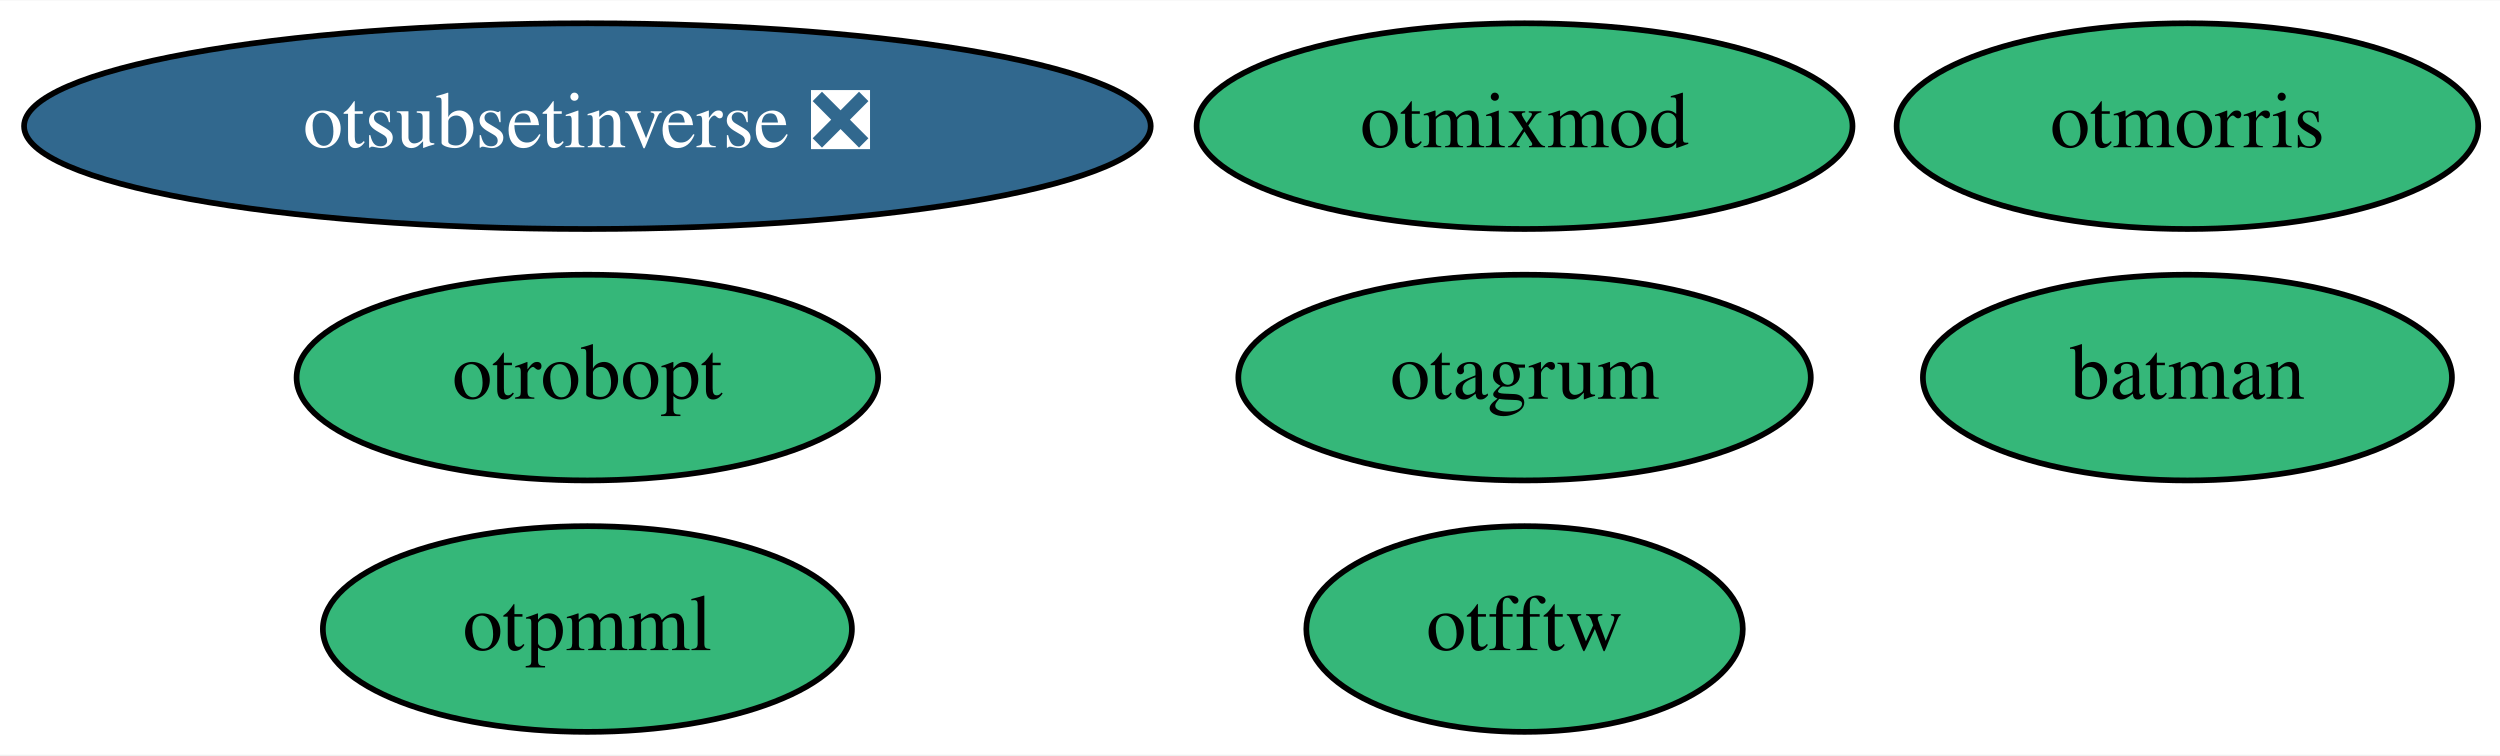
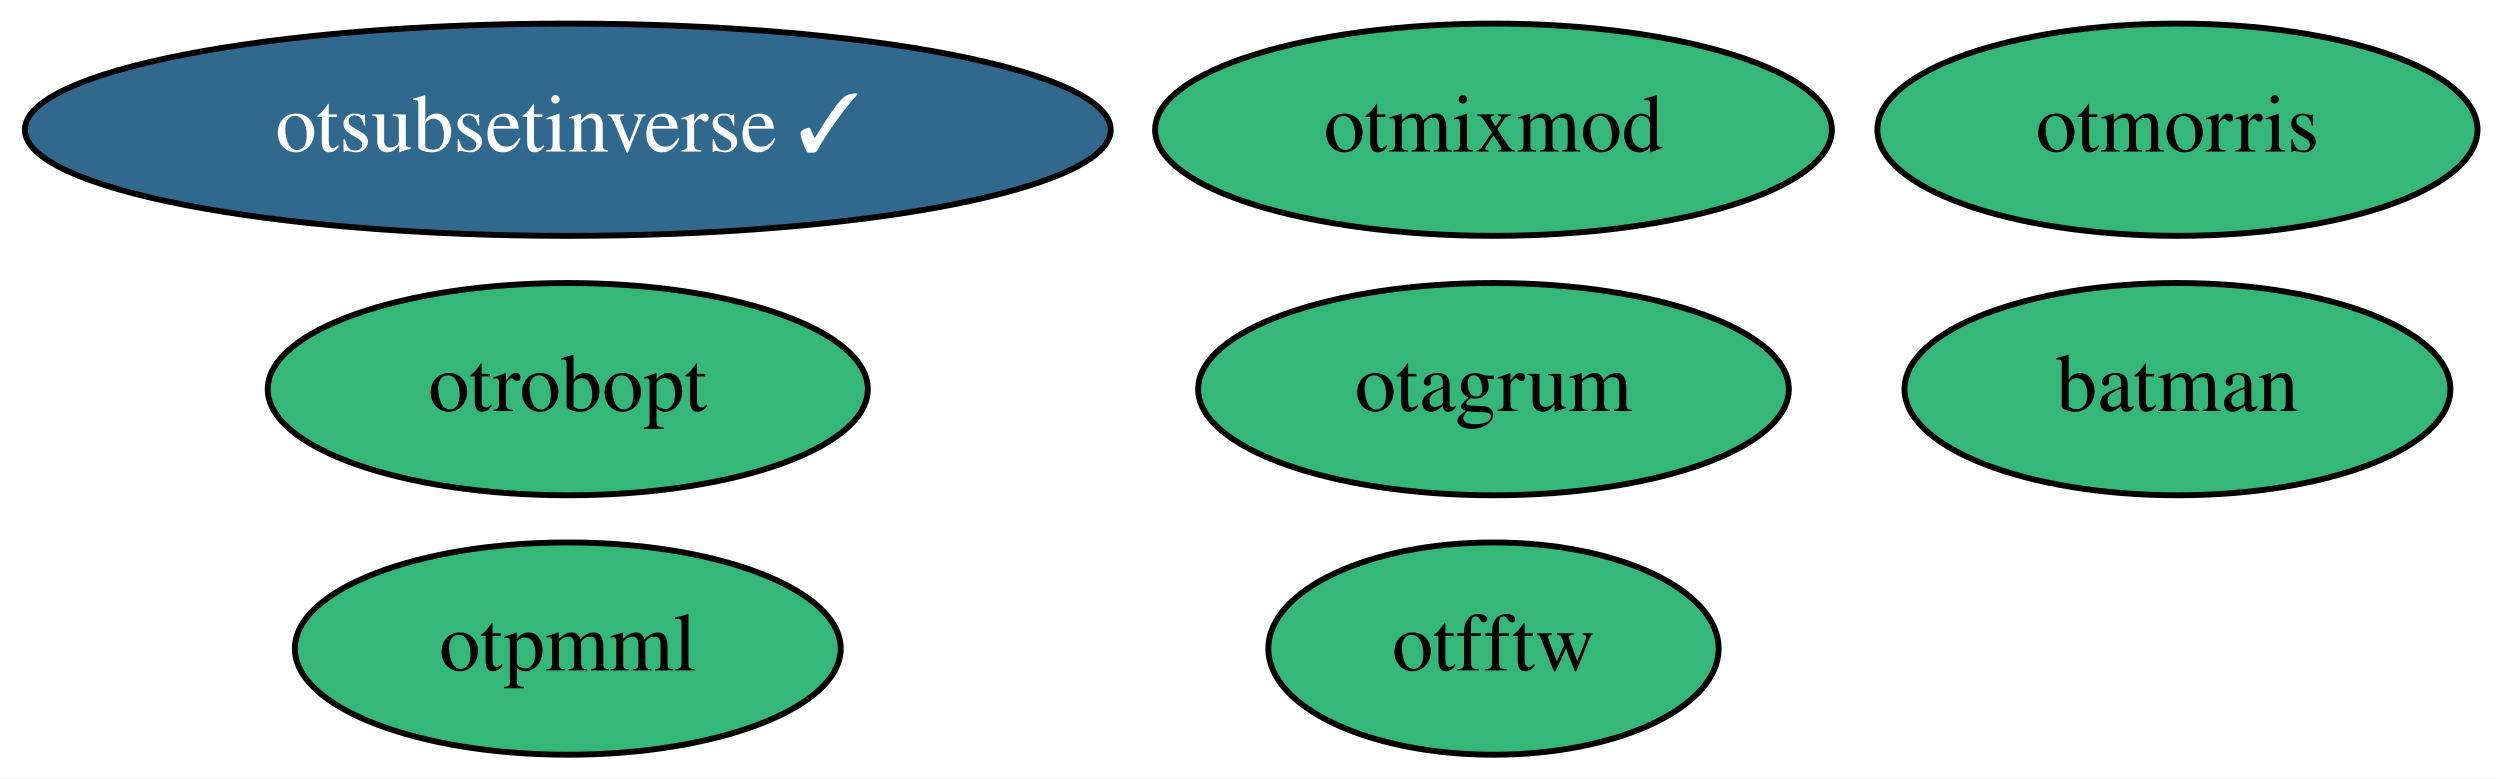
- <svg xmlns="http://www.w3.org/2000/svg" xmlns:xlink="http://www.w3.org/1999/xlink" width="437pt" height="132pt" viewBox="0.00 0.00 437.49 132.00">
+ <svg xmlns="http://www.w3.org/2000/svg" xmlns:xlink="http://www.w3.org/1999/xlink" width="424pt" height="132pt" viewBox="0.00 0.00 423.99 132.00">
  <g id="graph0" class="graph" transform="scale(1 1) rotate(0) translate(4 128)">
-     <polygon fill="white" stroke="none" points="-4,4 -4,-128 433.49,-128 433.49,4 -4,4" />
+     <polygon fill="white" stroke="none" points="-4,4 -4,-128 419.99,-128 419.99,4 -4,4" />
    <g id="node1" class="node">
      <g id="a_node1">
        <a xlink:href="https://github.com/conda-forge/batman-feedstock" xlink:title="batman">
-           <ellipse fill="#35b779" stroke="black" cx="378.79" cy="-62" rx="46.29" ry="18" />
-           <text text-anchor="middle" x="378.79" y="-58.3" font-family="Times,serif" font-size="14.00">batman</text>
+           <ellipse fill="#35b779" stroke="black" cx="365.29" cy="-62" rx="46.29" ry="18" />
+           <text text-anchor="middle" x="365.29" y="-58.3" font-family="Times,serif" font-size="14.00">batman</text>
        </a>
      </g>
    </g>
    <g id="node2" class="node">
      <g id="a_node2">
        <a xlink:href="https://github.com/conda-forge/otfftw-feedstock" xlink:title="otfftw">
-           <ellipse fill="#35b779" stroke="black" cx="262.79" cy="-18" rx="38.19" ry="18" />
-           <text text-anchor="middle" x="262.79" y="-14.3" font-family="Times,serif" font-size="14.00">otfftw</text>
+           <ellipse fill="#35b779" stroke="black" cx="249.29" cy="-18" rx="38.19" ry="18" />
+           <text text-anchor="middle" x="249.29" y="-14.3" font-family="Times,serif" font-size="14.00">otfftw</text>
        </a>
      </g>
    </g>
    <g id="node3" class="node">
      <g id="a_node3">
        <a xlink:href="https://github.com/conda-forge/otmixmod-feedstock" xlink:title="otmixmod">
-           <ellipse fill="#35b779" stroke="black" cx="262.79" cy="-106" rx="57.39" ry="18" />
-           <text text-anchor="middle" x="262.79" y="-102.3" font-family="Times,serif" font-size="14.00">otmixmod</text>
+           <ellipse fill="#35b779" stroke="black" cx="249.29" cy="-106" rx="57.39" ry="18" />
+           <text text-anchor="middle" x="249.29" y="-102.3" font-family="Times,serif" font-size="14.00">otmixmod</text>
        </a>
      </g>
    </g>
    <g id="node4" class="node">
      <g id="a_node4">
        <a xlink:href="https://github.com/conda-forge/otmorris-feedstock" xlink:title="otmorris">
-           <ellipse fill="#35b779" stroke="black" cx="378.79" cy="-106" rx="50.89" ry="18" />
-           <text text-anchor="middle" x="378.79" y="-102.3" font-family="Times,serif" font-size="14.00">otmorris</text>
+           <ellipse fill="#35b779" stroke="black" cx="365.29" cy="-106" rx="50.89" ry="18" />
+           <text text-anchor="middle" x="365.29" y="-102.3" font-family="Times,serif" font-size="14.00">otmorris</text>
        </a>
      </g>
    </g>
    <g id="node5" class="node">
      <g id="a_node5">
        <a xlink:href="https://github.com/conda-forge/otpmml-feedstock" xlink:title="otpmml">
-           <ellipse fill="#35b779" stroke="black" cx="98.79" cy="-18" rx="46.29" ry="18" />
-           <text text-anchor="middle" x="98.79" y="-14.3" font-family="Times,serif" font-size="14.00">otpmml</text>
+           <ellipse fill="#35b779" stroke="black" cx="92.29" cy="-18" rx="46.29" ry="18" />
+           <text text-anchor="middle" x="92.29" y="-14.3" font-family="Times,serif" font-size="14.00">otpmml</text>
        </a>
      </g>
    </g>
    <g id="node6" class="node">
      <g id="a_node6">
        <a xlink:href="https://github.com/conda-forge/otrobopt-feedstock" xlink:title="otrobopt">
-           <ellipse fill="#35b779" stroke="black" cx="98.79" cy="-62" rx="50.89" ry="18" />
-           <text text-anchor="middle" x="98.79" y="-58.3" font-family="Times,serif" font-size="14.00">otrobopt</text>
+           <ellipse fill="#35b779" stroke="black" cx="92.29" cy="-62" rx="50.89" ry="18" />
+           <text text-anchor="middle" x="92.29" y="-58.3" font-family="Times,serif" font-size="14.00">otrobopt</text>
        </a>
      </g>
    </g>
    <g id="node7" class="node">
      <g id="a_node7">
-         <a xlink:href="https://github.com/conda-forge/otsubsetinverse-feedstock/pull/23" xlink:title="otsubsetinverse ❎">
-           <ellipse fill="#31688e" stroke="black" cx="98.79" cy="-106" rx="98.58" ry="18" />
-           <text text-anchor="middle" x="98.79" y="-102.3" font-family="Times,serif" font-size="14.00" fill="white">otsubsetinverse ❎</text>
+         <a xlink:href="https://github.com/conda-forge/otsubsetinverse-feedstock/pull/23" xlink:title="otsubsetinverse ✓">
+           <ellipse fill="#31688e" stroke="black" cx="92.29" cy="-106" rx="92.08" ry="18" />
+           <text text-anchor="middle" x="92.29" y="-102.3" font-family="Times,serif" font-size="14.00" fill="white">otsubsetinverse ✓</text>
        </a>
      </g>
    </g>
    <g id="node8" class="node">
      <g id="a_node8">
        <a xlink:href="https://github.com/conda-forge/otagrum-feedstock" xlink:title="otagrum">
-           <ellipse fill="#35b779" stroke="black" cx="262.79" cy="-62" rx="50.09" ry="18" />
-           <text text-anchor="middle" x="262.79" y="-58.3" font-family="Times,serif" font-size="14.00">otagrum</text>
+           <ellipse fill="#35b779" stroke="black" cx="249.29" cy="-62" rx="50.09" ry="18" />
+           <text text-anchor="middle" x="249.29" y="-58.3" font-family="Times,serif" font-size="14.00">otagrum</text>
        </a>
      </g>
    </g>
  </g>
</svg>
